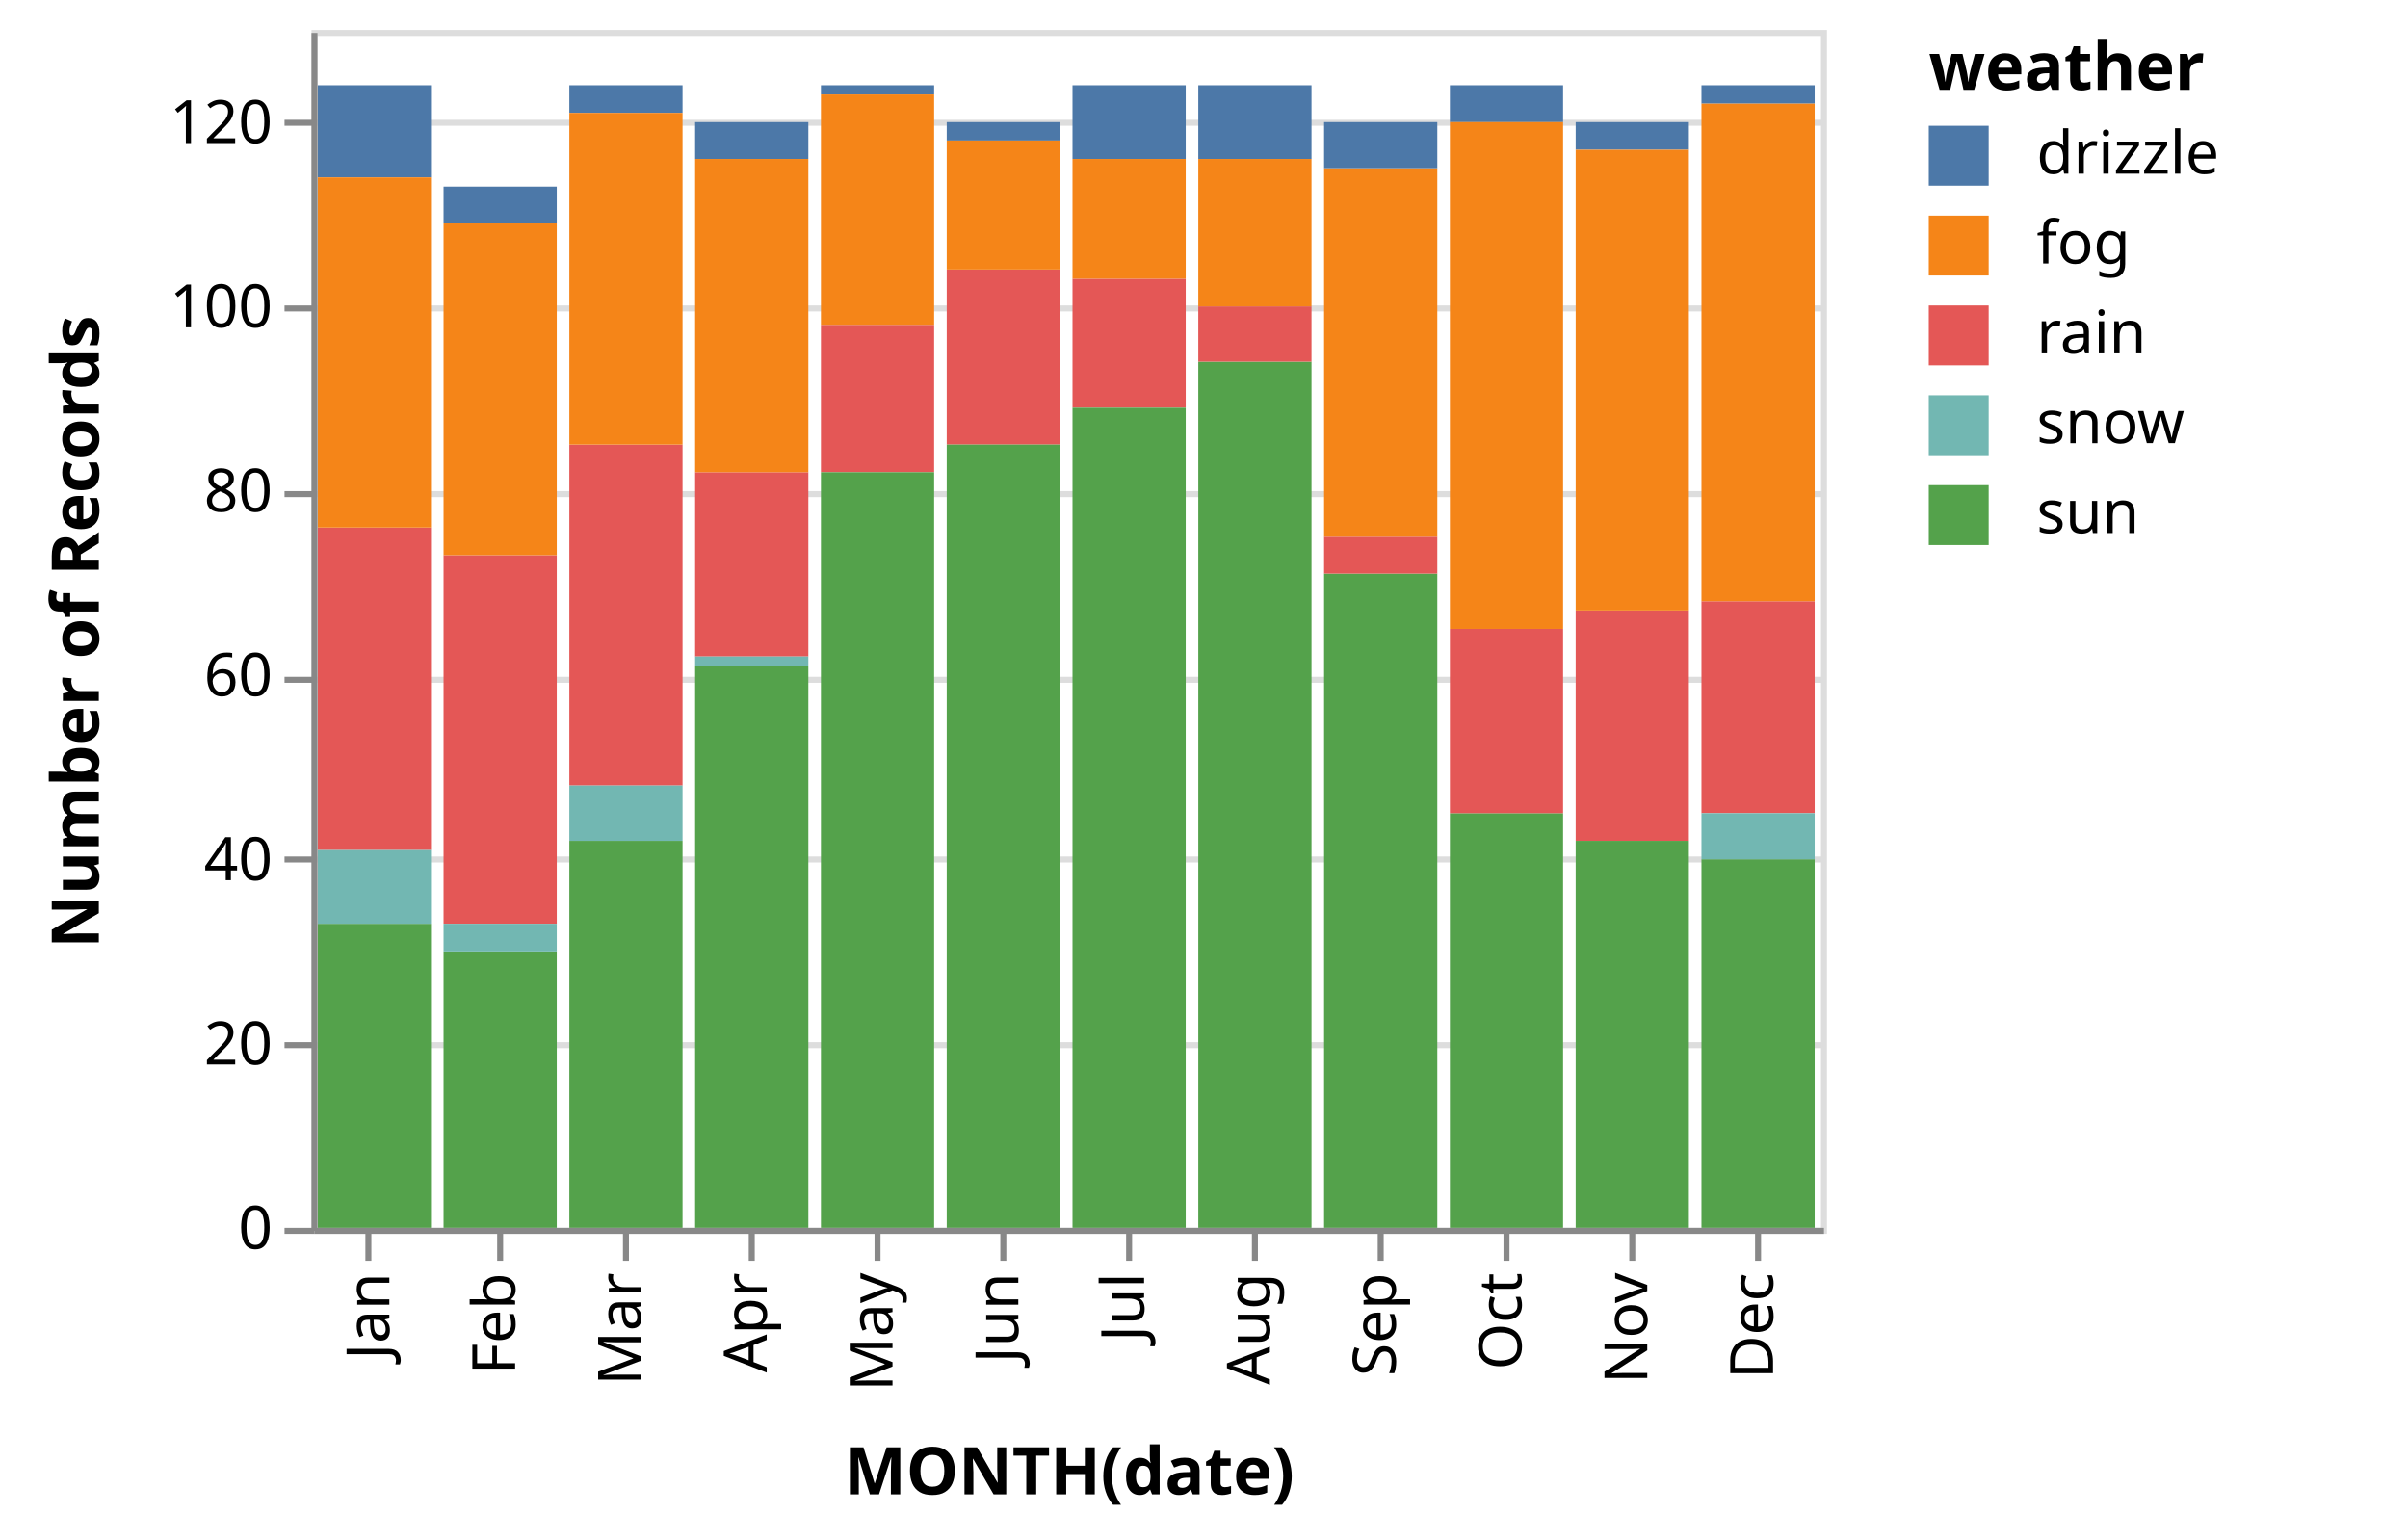
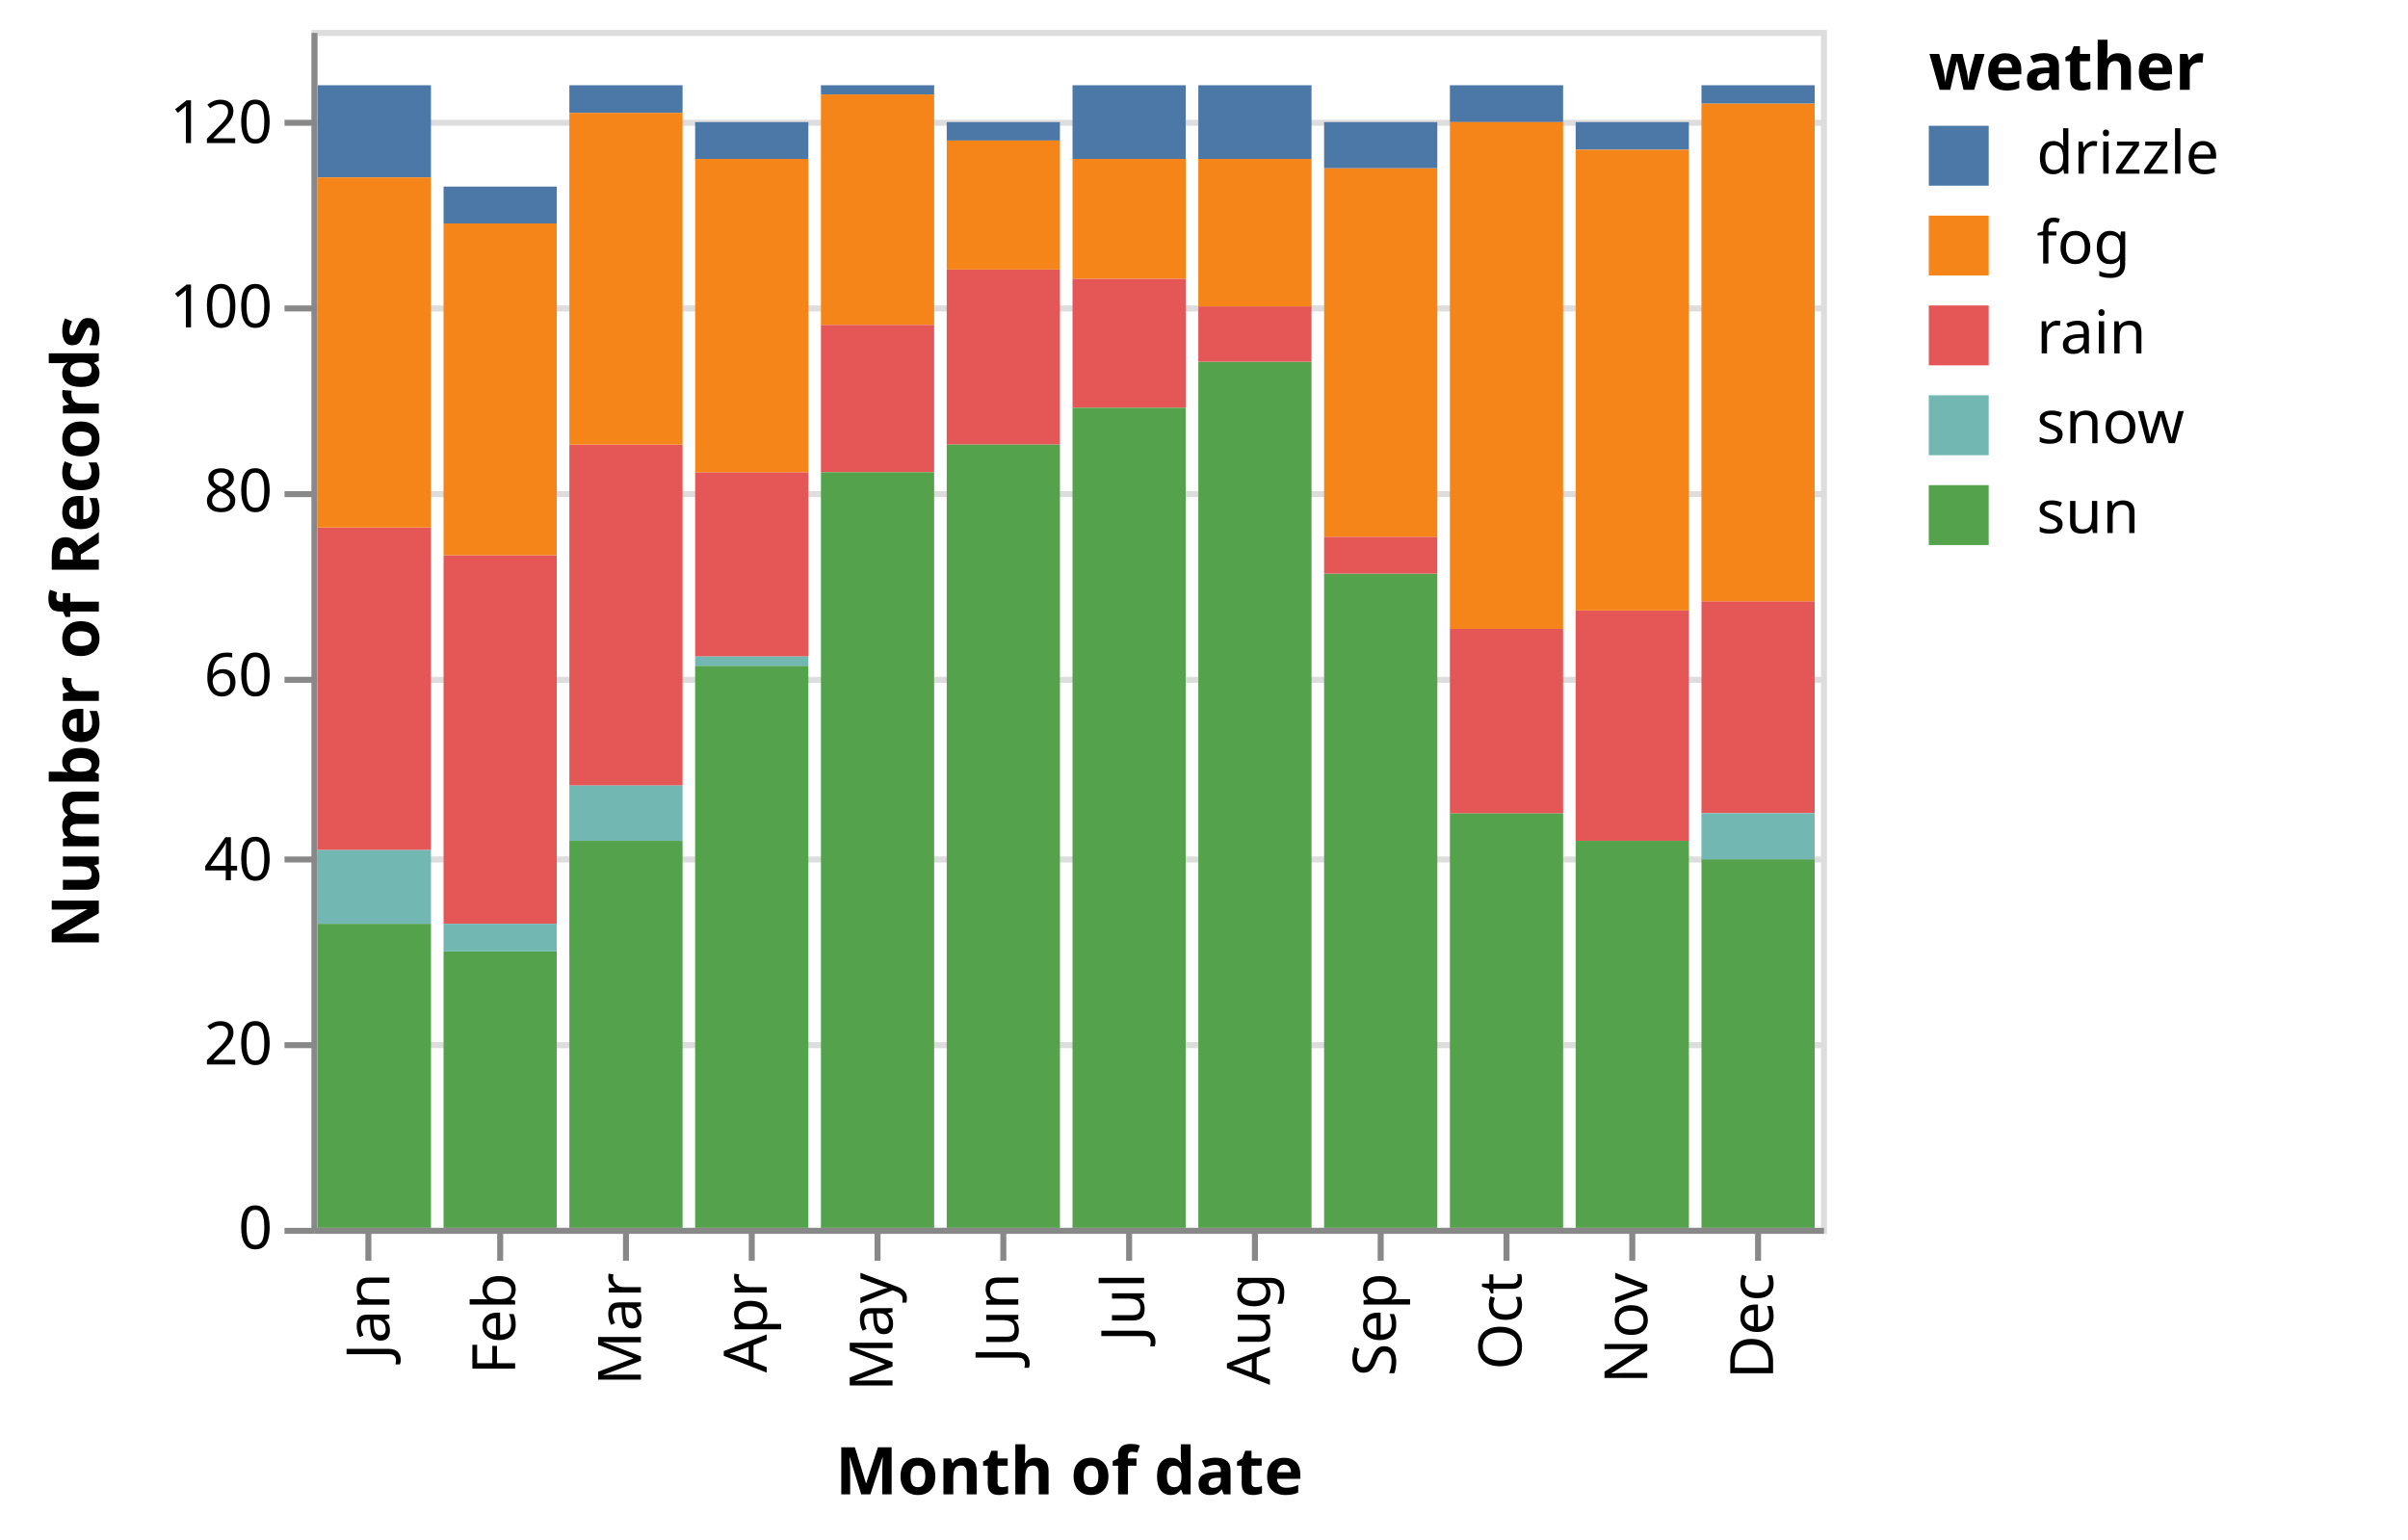
<svg xmlns="http://www.w3.org/2000/svg" class="marks" width="402" height="257" viewBox="0 0 402 257" version="1.1">
  <g transform="translate(52,5)">
    <g class="mark-group role-frame root">
      <g transform="translate(0,0)">
        <path class="background" d="M0.5,0.5h252v200h-252Z" style="fill: transparent; stroke: #ddd;" />
        <g>
          <g class="mark-group role-axis">
            <g transform="translate(0.5,0.5)">
              <path class="background" d="M0,0h0v0h0Z" style="pointer-events: none; fill: none;" />
              <g>
                <g class="mark-rule role-axis-grid" style="pointer-events: none;">
                  <line transform="translate(0,200)" x2="252" y2="0" style="fill: none; stroke: #ddd; stroke-width: 1; stroke-dasharray: ; opacity: 1;" />
                  <line transform="translate(0,169)" x2="252" y2="0" style="fill: none; stroke: #ddd; stroke-width: 1; stroke-dasharray: ; opacity: 1;" />
                  <line transform="translate(0,138)" x2="252" y2="0" style="fill: none; stroke: #ddd; stroke-width: 1; stroke-dasharray: ; opacity: 1;" />
                  <line transform="translate(0,108)" x2="252" y2="0" style="fill: none; stroke: #ddd; stroke-width: 1; stroke-dasharray: ; opacity: 1;" />
                  <line transform="translate(0,77)" x2="252" y2="0" style="fill: none; stroke: #ddd; stroke-width: 1; stroke-dasharray: ; opacity: 1;" />
                  <line transform="translate(0,46)" x2="252" y2="0" style="fill: none; stroke: #ddd; stroke-width: 1; stroke-dasharray: ; opacity: 1;" />
                  <line transform="translate(0,15)" x2="252" y2="0" style="fill: none; stroke: #ddd; stroke-width: 1; stroke-dasharray: ; opacity: 1;" />
                </g>
              </g>
            </g>
          </g>
          <g class="mark-rect role-mark marks">
            <path d="M1.05,9.231h18.9v15.385h-18.9Z" style="fill: #4c78a8;" />
            <path d="M1.05,83.077h18.9v53.846h-18.9Z" style="fill: #e45756;" />
            <path d="M1.05,149.231h18.9v50.769h-18.9Z" style="fill: #54a24b;" />
            <path d="M1.05,136.923h18.9v12.308h-18.9Z" style="fill: #72b7b2;" />
            <path d="M22.05,87.692h18.9v61.538h-18.9Z" style="fill: #e45756;" />
            <path d="M22.05,153.846h18.9v46.154h-18.9Z" style="fill: #54a24b;" />
            <path d="M22.05,26.154h18.9v6.154h-18.9Z" style="fill: #4c78a8;" />
            <path d="M22.05,149.231h18.9v4.615h-18.9Z" style="fill: #72b7b2;" />
            <path d="M43.05,135.385h18.9v64.615h-18.9Z" style="fill: #54a24b;" />
            <path d="M43.05,69.231h18.9v56.923h-18.9Z" style="fill: #e45756;" />
            <path d="M43.05,126.154h18.9v9.231h-18.9Z" style="fill: #72b7b2;" />
            <path d="M43.05,9.231h18.9v4.615h-18.9Z" style="fill: #4c78a8;" />
            <path d="M64.05,73.846h18.9v30.769h-18.9Z" style="fill: #e45756;" />
            <path d="M64.05,106.154h18.9v93.846h-18.9Z" style="fill: #54a24b;" />
            <path d="M64.05,104.615h18.9v1.538h-18.9Z" style="fill: #72b7b2;" />
            <path d="M64.05,15.385h18.9v6.154h-18.9Z" style="fill: #4c78a8;" />
            <path d="M85.05,49.231h18.9v24.615h-18.9Z" style="fill: #e45756;" />
            <path d="M85.05,73.846h18.9v126.154h-18.9Z" style="fill: #54a24b;" />
            <path d="M85.05,9.231h18.9v1.538h-18.9Z" style="fill: #4c78a8;" />
            <path d="M106.05,40h18.9v29.231h-18.9Z" style="fill: #e45756;" />
            <path d="M106.05,69.231h18.9v130.769h-18.9Z" style="fill: #54a24b;" />
            <path d="M106.05,15.385h18.9v3.077h-18.9Z" style="fill: #4c78a8;" />
            <path d="M127.05,41.538h18.9v21.538h-18.9Z" style="fill: #e45756;" />
            <path d="M127.05,63.077h18.9v136.923h-18.9Z" style="fill: #54a24b;" />
            <path d="M127.05,9.231h18.9v12.308h-18.9Z" style="fill: #4c78a8;" />
            <path d="M127.05,21.538h18.9v20h-18.9Z" style="fill: #f58518;" />
            <path d="M148.05,9.231h18.9v12.308h-18.9Z" style="fill: #4c78a8;" />
            <path d="M148.05,55.385h18.9v144.615h-18.9Z" style="fill: #54a24b;" />
            <path d="M148.05,46.154h18.9v9.231h-18.9Z" style="fill: #e45756;" />
            <path d="M169.05,90.769h18.9v109.231h-18.9Z" style="fill: #54a24b;" />
            <path d="M169.05,84.615h18.9v6.154h-18.9Z" style="fill: #e45756;" />
            <path d="M169.05,23.077h18.9v61.538h-18.9Z" style="fill: #f58518;" />
            <path d="M169.05,15.385h18.9v7.692h-18.9Z" style="fill: #4c78a8;" />
            <path d="M190.05,130.769h18.9v69.231h-18.9Z" style="fill: #54a24b;" />
            <path d="M190.05,9.231h18.9v6.154h-18.9Z" style="fill: #4c78a8;" />
            <path d="M190.05,100h18.9v30.769h-18.9Z" style="fill: #e45756;" />
            <path d="M211.05,96.923h18.9v38.462h-18.9Z" style="fill: #e45756;" />
            <path d="M211.05,135.385h18.9v64.615h-18.9Z" style="fill: #54a24b;" />
            <path d="M211.05,15.385h18.9v4.615h-18.9Z" style="fill: #4c78a8;" />
            <path d="M211.05,20h18.9v76.923h-18.9Z" style="fill: #f58518;" />
            <path d="M232.05,95.385h18.9v35.385h-18.9Z" style="fill: #e45756;" />
            <path d="M232.05,138.462h18.9v61.538h-18.9Z" style="fill: #54a24b;" />
            <path d="M232.05,130.769h18.9v7.692h-18.9Z" style="fill: #72b7b2;" />
            <path d="M232.05,9.231h18.9v3.077h-18.9Z" style="fill: #4c78a8;" />
            <path d="M43.05,13.846h18.9v55.385h-18.9Z" style="fill: #f58518;" />
            <path d="M64.05,21.538h18.9v52.308h-18.9Z" style="fill: #f58518;" />
            <path d="M85.05,10.769h18.9v38.462h-18.9Z" style="fill: #f58518;" />
            <path d="M106.05,18.462h18.9v21.538h-18.9Z" style="fill: #f58518;" />
            <path d="M148.05,21.538h18.9v24.615h-18.9Z" style="fill: #f58518;" />
            <path d="M190.05,15.385h18.9v84.615h-18.9Z" style="fill: #f58518;" />
            <path d="M232.05,12.308h18.9v83.077h-18.9Z" style="fill: #f58518;" />
            <path d="M1.05,24.615h18.9v58.462h-18.9Z" style="fill: #f58518;" />
            <path d="M22.05,32.308h18.9v55.385h-18.9Z" style="fill: #f58518;" />
          </g>
          <g class="mark-group role-legend">
            <g transform="translate(270,0)">
              <path class="background" d="M0,0h75v86h-75Z" style="pointer-events: none; fill: none;" />
              <g>
                <g class="mark-group role-legend-entry">
                  <g transform="translate(0,16)">
                    <path class="background" d="M0,0h0v0h0Z" style="pointer-events: none; fill: none;" />
                    <g>
                      <g class="mark-symbol role-legend-symbol" style="pointer-events: none;">
                        <path transform="translate(5,5)" d="M-5,-5h10v10h-10Z" style="fill: #4c78a8; stroke-width: 1.5; opacity: 1;" />
                        <path transform="translate(5,20)" d="M-5,-5h10v10h-10Z" style="fill: #f58518; stroke-width: 1.5; opacity: 1;" />
                        <path transform="translate(5,35)" d="M-5,-5h10v10h-10Z" style="fill: #e45756; stroke-width: 1.5; opacity: 1;" />
                        <path transform="translate(5,50)" d="M-5,-5h10v10h-10Z" style="fill: #72b7b2; stroke-width: 1.5; opacity: 1;" />
                        <path transform="translate(5,65)" d="M-5,-5h10v10h-10Z" style="fill: #54a24b; stroke-width: 1.5; opacity: 1;" />
                      </g>
                      <g class="mark-text role-legend-label" style="pointer-events: none;">
                        <text text-anchor="start" transform="translate(18,8)" style="font: 10px sans-serif; fill: #000; opacity: 1;">drizzle</text>
                        <text text-anchor="start" transform="translate(18,23)" style="font: 10px sans-serif; fill: #000; opacity: 1;">fog</text>
                        <text text-anchor="start" transform="translate(18,38)" style="font: 10px sans-serif; fill: #000; opacity: 1;">rain</text>
                        <text text-anchor="start" transform="translate(18,53)" style="font: 10px sans-serif; fill: #000; opacity: 1;">snow</text>
                        <text text-anchor="start" transform="translate(18,68)" style="font: 10px sans-serif; fill: #000; opacity: 1;">sun</text>
                      </g>
                    </g>
                  </g>
                </g>
                <g class="mark-text role-legend-title" style="pointer-events: none;">
                  <text text-anchor="start" transform="translate(0,10)" style="font: bold 11px sans-serif; fill: #000; opacity: 1;">weather</text>
                </g>
              </g>
            </g>
          </g>
          <g class="mark-group role-axis">
            <g transform="translate(0.5,200.5)">
              <path class="background" d="M0,0h0v0h0Z" style="pointer-events: none; fill: none;" />
              <g>
                <g class="mark-rule role-axis-tick" style="pointer-events: none;">
                  <line transform="translate(9,0)" x2="0" y2="5" style="fill: none; stroke: #888; stroke-width: 1; opacity: 1;" />
                  <line transform="translate(31,0)" x2="0" y2="5" style="fill: none; stroke: #888; stroke-width: 1; opacity: 1;" />
                  <line transform="translate(52,0)" x2="0" y2="5" style="fill: none; stroke: #888; stroke-width: 1; opacity: 1;" />
                  <line transform="translate(73,0)" x2="0" y2="5" style="fill: none; stroke: #888; stroke-width: 1; opacity: 1;" />
                  <line transform="translate(94,0)" x2="0" y2="5" style="fill: none; stroke: #888; stroke-width: 1; opacity: 1;" />
                  <line transform="translate(115,0)" x2="0" y2="5" style="fill: none; stroke: #888; stroke-width: 1; opacity: 1;" />
                  <line transform="translate(136,0)" x2="0" y2="5" style="fill: none; stroke: #888; stroke-width: 1; opacity: 1;" />
                  <line transform="translate(157,0)" x2="0" y2="5" style="fill: none; stroke: #888; stroke-width: 1; opacity: 1;" />
                  <line transform="translate(178,0)" x2="0" y2="5" style="fill: none; stroke: #888; stroke-width: 1; opacity: 1;" />
                  <line transform="translate(199,0)" x2="0" y2="5" style="fill: none; stroke: #888; stroke-width: 1; opacity: 1;" />
                  <line transform="translate(220,0)" x2="0" y2="5" style="fill: none; stroke: #888; stroke-width: 1; opacity: 1;" />
                  <line transform="translate(241,0)" x2="0" y2="5" style="fill: none; stroke: #888; stroke-width: 1; opacity: 1;" />
                </g>
                <g class="mark-text role-axis-label" style="pointer-events: none;">
                  <text text-anchor="end" transform="translate(9.5,7) rotate(270) translate(0,3)" style="font: 10px sans-serif; fill: #000; opacity: 1;">Jan</text>
                  <text text-anchor="end" transform="translate(30.5,7) rotate(270) translate(0,3)" style="font: 10px sans-serif; fill: #000; opacity: 1;">Feb</text>
                  <text text-anchor="end" transform="translate(51.5,7) rotate(270) translate(0,3)" style="font: 10px sans-serif; fill: #000; opacity: 1;">Mar</text>
                  <text text-anchor="end" transform="translate(72.5,7) rotate(270) translate(0,3)" style="font: 10px sans-serif; fill: #000; opacity: 1;">Apr</text>
                  <text text-anchor="end" transform="translate(93.5,7) rotate(270) translate(0,3)" style="font: 10px sans-serif; fill: #000; opacity: 1;">May</text>
                  <text text-anchor="end" transform="translate(114.5,7) rotate(270) translate(0,3)" style="font: 10px sans-serif; fill: #000; opacity: 1;">Jun</text>
                  <text text-anchor="end" transform="translate(135.5,7) rotate(270) translate(0,3)" style="font: 10px sans-serif; fill: #000; opacity: 1;">Jul</text>
                  <text text-anchor="end" transform="translate(156.5,7) rotate(270) translate(0,3)" style="font: 10px sans-serif; fill: #000; opacity: 1;">Aug</text>
                  <text text-anchor="end" transform="translate(177.5,7) rotate(270) translate(0,3)" style="font: 10px sans-serif; fill: #000; opacity: 1;">Sep</text>
                  <text text-anchor="end" transform="translate(198.5,7) rotate(270) translate(0,3)" style="font: 10px sans-serif; fill: #000; opacity: 1;">Oct</text>
                  <text text-anchor="end" transform="translate(219.5,7) rotate(270) translate(0,3)" style="font: 10px sans-serif; fill: #000; opacity: 1;">Nov</text>
                  <text text-anchor="end" transform="translate(240.5,7) rotate(270) translate(0,3)" style="font: 10px sans-serif; fill: #000; opacity: 1;">Dec</text>
                </g>
                <g class="mark-rule role-axis-domain" style="pointer-events: none;">
                  <line transform="translate(0,0)" x2="252" y2="0" style="fill: none; stroke: #888; stroke-width: 1; opacity: 1;" />
                </g>
                <g class="mark-text role-axis-title" style="pointer-events: none;">
-                   <text text-anchor="middle" transform="translate(126,44)" style="font: bold 11px sans-serif; fill: #000; opacity: 1;">MONTH(date)</text>
+                   <text text-anchor="middle" transform="translate(126,44)" style="font: bold 11px sans-serif; fill: #000; opacity: 1;">Month of date</text>
                </g>
              </g>
            </g>
          </g>
          <g class="mark-group role-axis">
            <g transform="translate(0.5,0.5)">
              <path class="background" d="M0,0h0v0h0Z" style="pointer-events: none; fill: none;" />
              <g>
                <g class="mark-rule role-axis-tick" style="pointer-events: none;">
                  <line transform="translate(0,200)" x2="-5" y2="0" style="fill: none; stroke: #888; stroke-width: 1; opacity: 1;" />
                  <line transform="translate(0,169)" x2="-5" y2="0" style="fill: none; stroke: #888; stroke-width: 1; opacity: 1;" />
                  <line transform="translate(0,138)" x2="-5" y2="0" style="fill: none; stroke: #888; stroke-width: 1; opacity: 1;" />
                  <line transform="translate(0,108)" x2="-5" y2="0" style="fill: none; stroke: #888; stroke-width: 1; opacity: 1;" />
                  <line transform="translate(0,77)" x2="-5" y2="0" style="fill: none; stroke: #888; stroke-width: 1; opacity: 1;" />
                  <line transform="translate(0,46)" x2="-5" y2="0" style="fill: none; stroke: #888; stroke-width: 1; opacity: 1;" />
                  <line transform="translate(0,15)" x2="-5" y2="0" style="fill: none; stroke: #888; stroke-width: 1; opacity: 1;" />
                </g>
                <g class="mark-text role-axis-label" style="pointer-events: none;">
                  <text text-anchor="end" transform="translate(-7,203)" style="font: 10px sans-serif; fill: #000; opacity: 1;">0</text>
                  <text text-anchor="end" transform="translate(-7,172.2308)" style="font: 10px sans-serif; fill: #000; opacity: 1;">20</text>
                  <text text-anchor="end" transform="translate(-7,141.4615)" style="font: 10px sans-serif; fill: #000; opacity: 1;">40</text>
                  <text text-anchor="end" transform="translate(-7,110.6923)" style="font: 10px sans-serif; fill: #000; opacity: 1;">60</text>
                  <text text-anchor="end" transform="translate(-7,79.92308)" style="font: 10px sans-serif; fill: #000; opacity: 1;">80</text>
                  <text text-anchor="end" transform="translate(-7,49.15385)" style="font: 10px sans-serif; fill: #000; opacity: 1;">100</text>
                  <text text-anchor="end" transform="translate(-7,18.38462)" style="font: 10px sans-serif; fill: #000; opacity: 1;">120</text>
                </g>
                <g class="mark-rule role-axis-domain" style="pointer-events: none;">
                  <line transform="translate(0,200)" x2="0" y2="-200" style="fill: none; stroke: #888; stroke-width: 1; opacity: 1;" />
                </g>
                <g class="mark-text role-axis-title" style="pointer-events: none;">
                  <text text-anchor="middle" transform="translate(-34,100) rotate(-90) translate(0,-2)" style="font: bold 11px sans-serif; fill: #000; opacity: 1;">Number of Records</text>
                </g>
              </g>
            </g>
          </g>
        </g>
      </g>
    </g>
  </g>
</svg>
